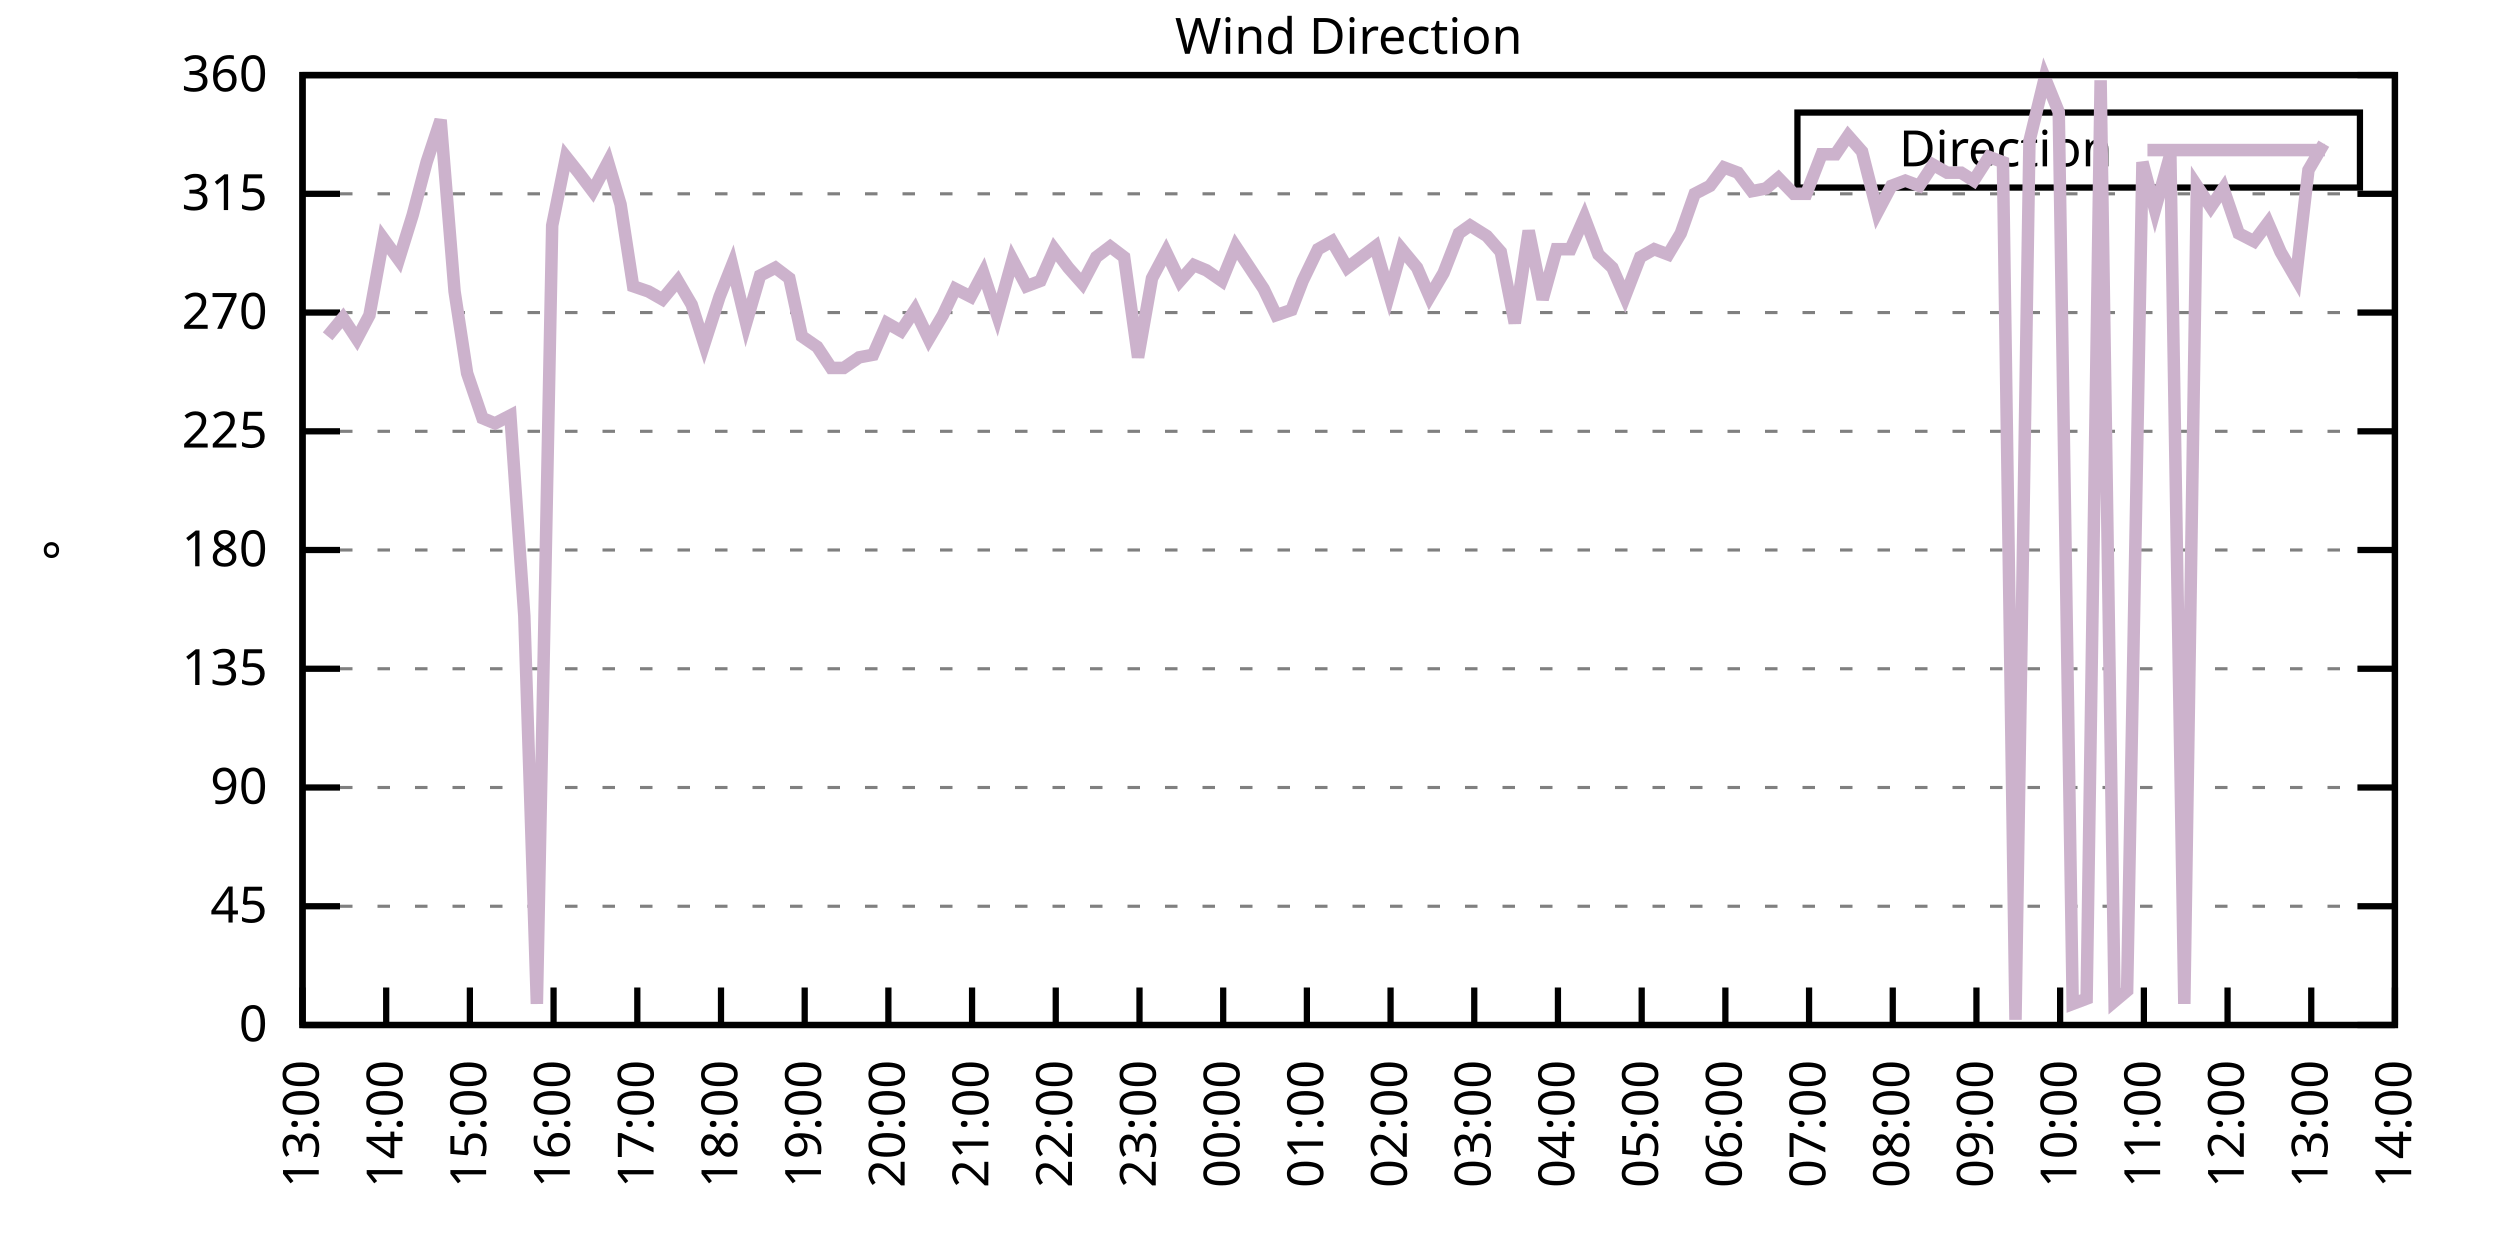
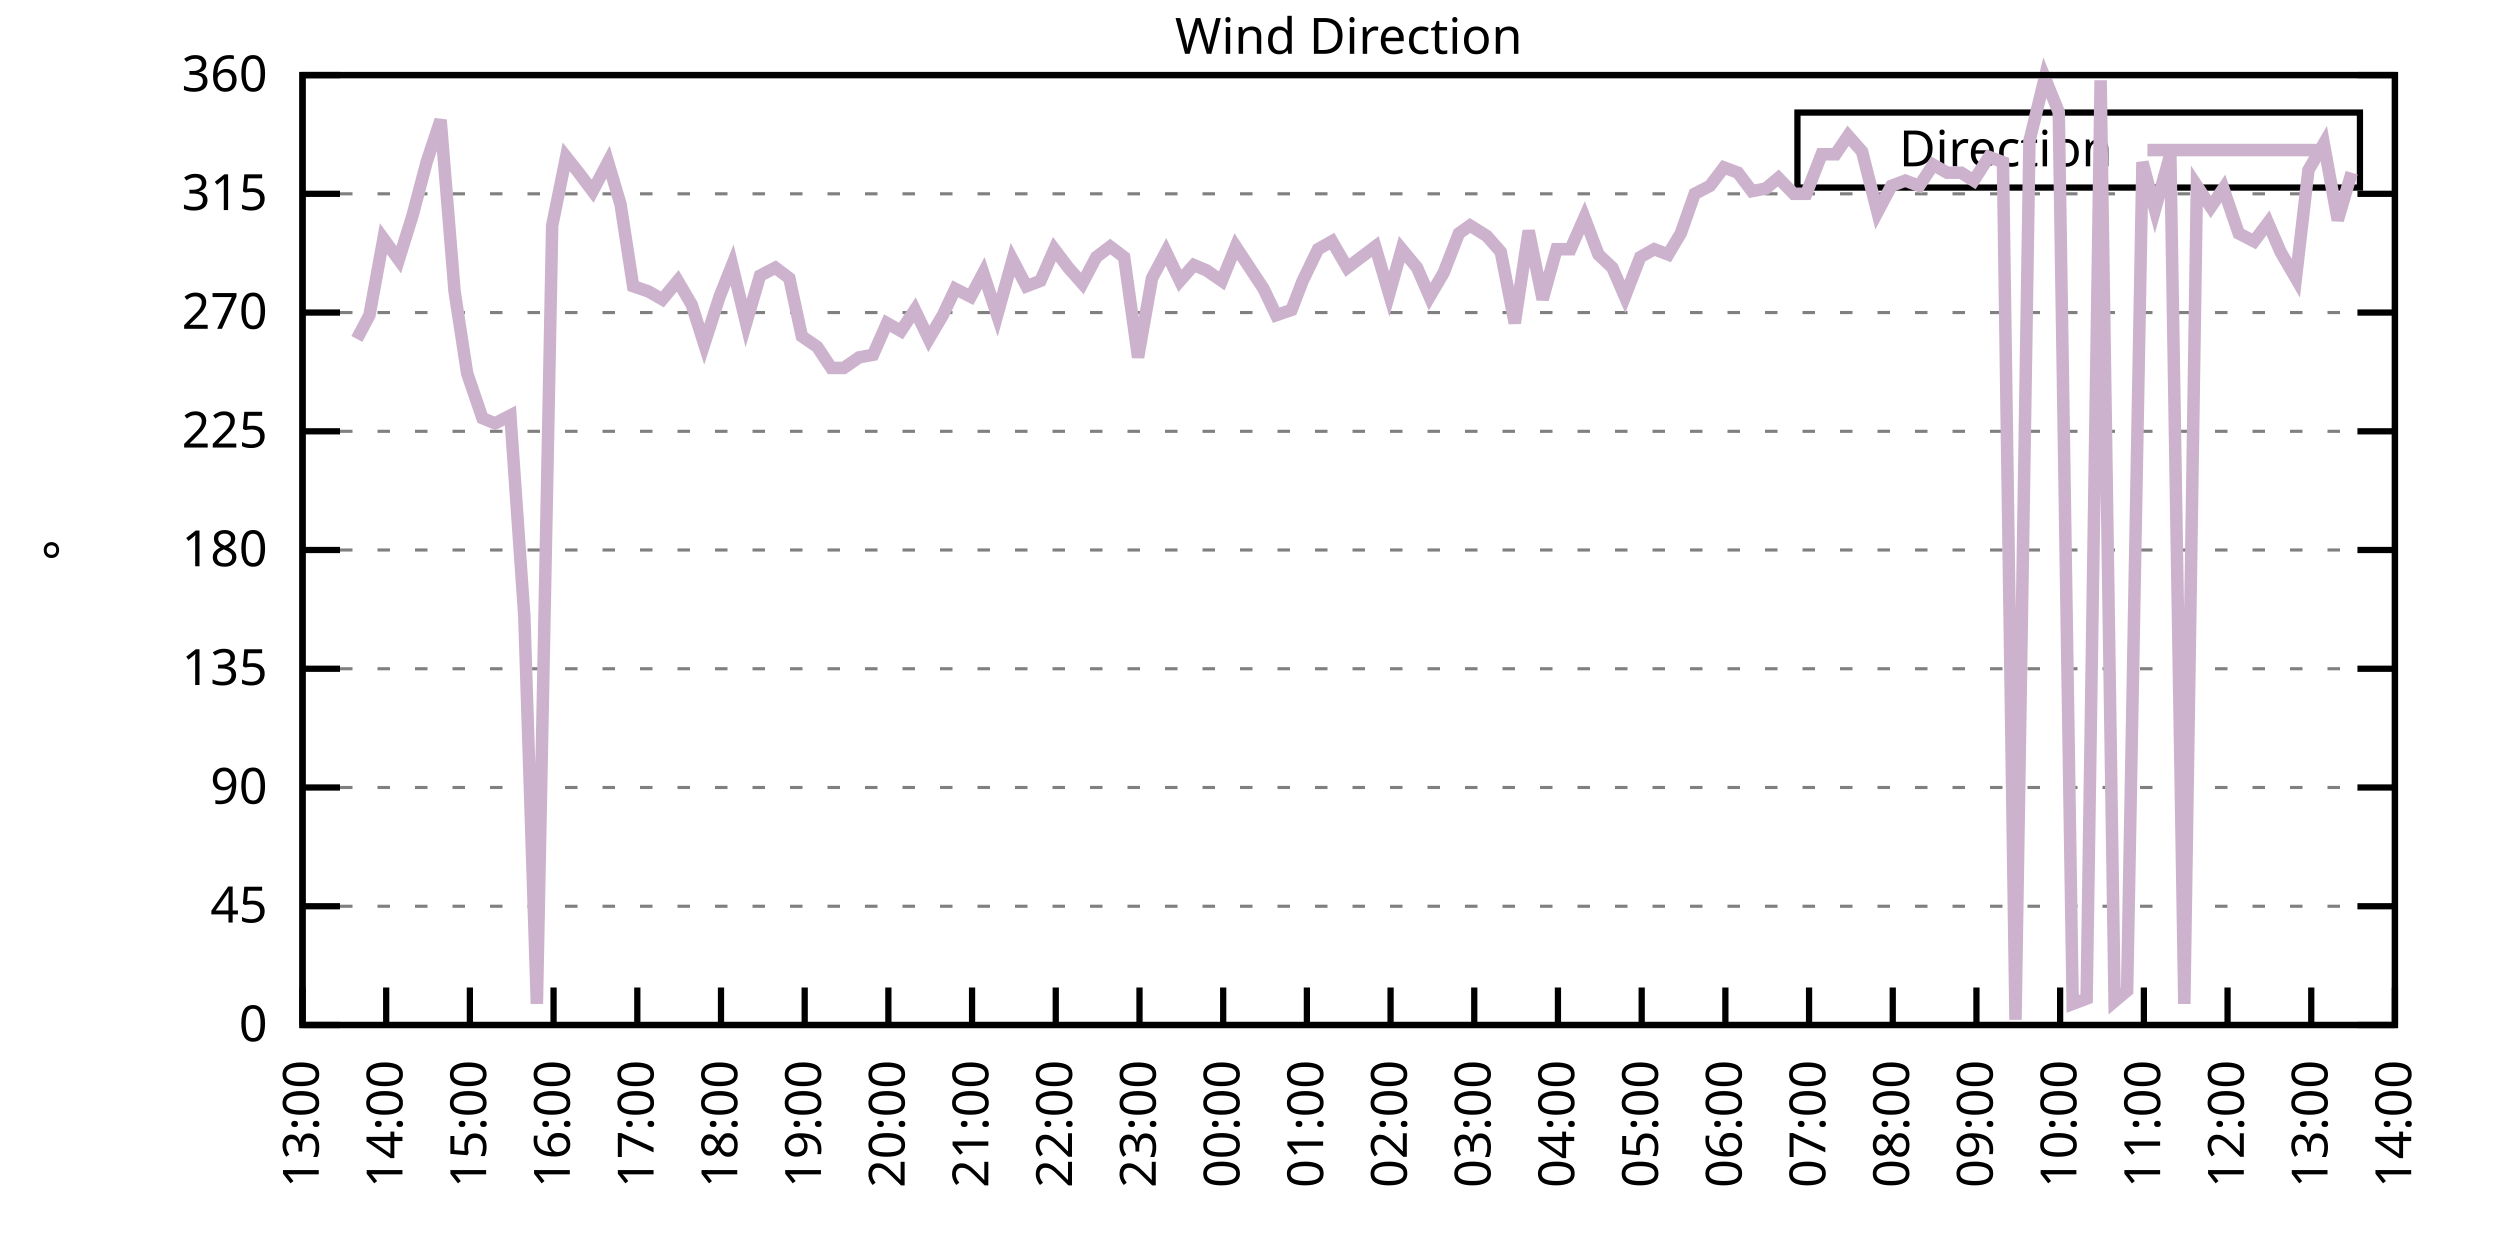
<svg xmlns="http://www.w3.org/2000/svg" xmlns:xlink="http://www.w3.org/1999/xlink" width="400" height="200" viewBox="0 0 400 200">
  <g id="gnuplot_canvas">
    <rect x="0" y="0" width="400" height="200" fill="none" />
    <defs>
      <circle id="gpDot" r="0.5" stroke-width="0.5" stroke="currentColor" />
      <path id="gpPt0" stroke-width="0.333" stroke="currentColor" d="M-1,0 h2 M0,-1 v2" />
      <path id="gpPt1" stroke-width="0.333" stroke="currentColor" d="M-1,-1 L1,1 M1,-1 L-1,1" />
      <path id="gpPt2" stroke-width="0.333" stroke="currentColor" d="M-1,0 L1,0 M0,-1 L0,1 M-1,-1 L1,1 M-1,1 L1,-1" />
      <rect id="gpPt3" stroke-width="0.333" stroke="currentColor" x="-1" y="-1" width="2" height="2" />
      <rect id="gpPt4" stroke-width="0.333" stroke="currentColor" fill="currentColor" x="-1" y="-1" width="2" height="2" />
      <circle id="gpPt5" stroke-width="0.333" stroke="currentColor" cx="0" cy="0" r="1" />
      <use xlink:href="#gpPt5" id="gpPt6" fill="currentColor" stroke="none" />
      <path id="gpPt7" stroke-width="0.333" stroke="currentColor" d="M0,-1.33 L-1.33,0.67 L1.33,0.67 z" />
      <use xlink:href="#gpPt7" id="gpPt8" fill="currentColor" stroke="none" />
      <use xlink:href="#gpPt7" id="gpPt9" stroke="currentColor" transform="rotate(180)" />
      <use xlink:href="#gpPt9" id="gpPt10" fill="currentColor" stroke="none" />
      <use xlink:href="#gpPt3" id="gpPt11" stroke="currentColor" transform="rotate(45)" />
      <use xlink:href="#gpPt11" id="gpPt12" fill="currentColor" stroke="none" />
      <path id="gpPt13" stroke-width="0.333" stroke="currentColor" d="M0,1.330 L1.265,0.411 L0.782,-1.067 L-0.782,-1.076 L-1.265,0.411 z" />
      <use xlink:href="#gpPt13" id="gpPt14" fill="currentColor" stroke="none" />
      <filter id="textbox" filterUnits="objectBoundingBox" x="0" y="0" height="1" width="1">
        <feFlood flood-color="white" flood-opacity="1" result="bgnd" />
        <feComposite in="SourceGraphic" in2="bgnd" operator="atop" />
      </filter>
      <filter id="greybox" filterUnits="objectBoundingBox" x="0" y="0" height="1" width="1">
        <feFlood flood-color="lightgrey" flood-opacity="1" result="grey" />
        <feComposite in="SourceGraphic" in2="grey" operator="atop" />
      </filter>
    </defs>
    <g fill="none" color="white" stroke="currentColor" stroke-width="1.00" stroke-linecap="butt" stroke-linejoin="miter">
</g>
    <g fill="none" color="black" stroke="currentColor" stroke-width="1.00" stroke-linecap="butt" stroke-linejoin="miter">
      <g stroke="none" shape-rendering="crispEdges">
        <polygon fill="rgb(255, 255, 255)" points="48.40,164.00 383.18,164.00 383.18,12.02 48.40,12.02 " />
      </g>
    </g>
    <g fill="none" color="black" stroke="currentColor" stroke-width="1.00" stroke-linecap="butt" stroke-linejoin="miter">
</g>
    <g fill="none" color="black" stroke="black" stroke-width="0.50" stroke-linecap="butt" stroke-linejoin="miter">
</g>
    <g fill="none" color="gray" stroke="currentColor" stroke-width="0.50" stroke-linecap="butt" stroke-linejoin="miter">
      <path stroke="gray" stroke-dasharray="2,4" class="gridline" d="M48.40,164.00 L383.19,164.00  " />
    </g>
    <g fill="none" color="gray" stroke="gray" stroke-width="1.00" stroke-linecap="butt" stroke-linejoin="miter">
</g>
    <g fill="none" color="black" stroke="currentColor" stroke-width="1.00" stroke-linecap="butt" stroke-linejoin="miter">
      <path stroke="black" d="M48.40,164.00 L54.40,164.00 M383.19,164.00 L377.19,164.00  " />
      <g transform="translate(42.80,166.60)" stroke="none" fill="black" font-family="Sans" font-size="8.00" text-anchor="end">
        <text>
          <tspan font-family="Sans"> 0</tspan>
        </text>
      </g>
    </g>
    <g fill="none" color="black" stroke="currentColor" stroke-width="1.00" stroke-linecap="butt" stroke-linejoin="miter">
</g>
    <g fill="none" color="black" stroke="black" stroke-width="0.50" stroke-linecap="butt" stroke-linejoin="miter">
</g>
    <g fill="none" color="gray" stroke="currentColor" stroke-width="0.50" stroke-linecap="butt" stroke-linejoin="miter">
      <path stroke="gray" stroke-dasharray="2,4" class="gridline" d="M48.40,145.00 L383.19,145.00  " />
    </g>
    <g fill="none" color="gray" stroke="gray" stroke-width="1.00" stroke-linecap="butt" stroke-linejoin="miter">
</g>
    <g fill="none" color="black" stroke="currentColor" stroke-width="1.00" stroke-linecap="butt" stroke-linejoin="miter">
      <path stroke="black" d="M48.40,145.00 L54.40,145.00 M383.19,145.00 L377.19,145.00  " />
      <g transform="translate(42.80,147.60)" stroke="none" fill="black" font-family="Sans" font-size="8.00" text-anchor="end">
        <text>
          <tspan font-family="Sans"> 45</tspan>
        </text>
      </g>
    </g>
    <g fill="none" color="black" stroke="currentColor" stroke-width="1.00" stroke-linecap="butt" stroke-linejoin="miter">
</g>
    <g fill="none" color="black" stroke="black" stroke-width="0.50" stroke-linecap="butt" stroke-linejoin="miter">
</g>
    <g fill="none" color="gray" stroke="currentColor" stroke-width="0.50" stroke-linecap="butt" stroke-linejoin="miter">
      <path stroke="gray" stroke-dasharray="2,4" class="gridline" d="M48.40,126.00 L383.19,126.00  " />
    </g>
    <g fill="none" color="gray" stroke="gray" stroke-width="1.00" stroke-linecap="butt" stroke-linejoin="miter">
</g>
    <g fill="none" color="black" stroke="currentColor" stroke-width="1.00" stroke-linecap="butt" stroke-linejoin="miter">
      <path stroke="black" d="M48.40,126.00 L54.40,126.00 M383.19,126.00 L377.19,126.00  " />
      <g transform="translate(42.80,128.60)" stroke="none" fill="black" font-family="Sans" font-size="8.00" text-anchor="end">
        <text>
          <tspan font-family="Sans"> 90</tspan>
        </text>
      </g>
    </g>
    <g fill="none" color="black" stroke="currentColor" stroke-width="1.00" stroke-linecap="butt" stroke-linejoin="miter">
</g>
    <g fill="none" color="black" stroke="black" stroke-width="0.50" stroke-linecap="butt" stroke-linejoin="miter">
</g>
    <g fill="none" color="gray" stroke="currentColor" stroke-width="0.50" stroke-linecap="butt" stroke-linejoin="miter">
      <path stroke="gray" stroke-dasharray="2,4" class="gridline" d="M48.40,107.00 L383.19,107.00  " />
    </g>
    <g fill="none" color="gray" stroke="gray" stroke-width="1.00" stroke-linecap="butt" stroke-linejoin="miter">
</g>
    <g fill="none" color="black" stroke="currentColor" stroke-width="1.00" stroke-linecap="butt" stroke-linejoin="miter">
      <path stroke="black" d="M48.40,107.00 L54.40,107.00 M383.19,107.00 L377.19,107.00  " />
      <g transform="translate(42.80,109.60)" stroke="none" fill="black" font-family="Sans" font-size="8.00" text-anchor="end">
        <text>
          <tspan font-family="Sans"> 135</tspan>
        </text>
      </g>
    </g>
    <g fill="none" color="black" stroke="currentColor" stroke-width="1.00" stroke-linecap="butt" stroke-linejoin="miter">
</g>
    <g fill="none" color="black" stroke="black" stroke-width="0.50" stroke-linecap="butt" stroke-linejoin="miter">
</g>
    <g fill="none" color="gray" stroke="currentColor" stroke-width="0.50" stroke-linecap="butt" stroke-linejoin="miter">
      <path stroke="gray" stroke-dasharray="2,4" class="gridline" d="M48.40,88.00 L383.19,88.00  " />
    </g>
    <g fill="none" color="gray" stroke="gray" stroke-width="1.00" stroke-linecap="butt" stroke-linejoin="miter">
</g>
    <g fill="none" color="black" stroke="currentColor" stroke-width="1.00" stroke-linecap="butt" stroke-linejoin="miter">
      <path stroke="black" d="M48.40,88.00 L54.40,88.00 M383.19,88.00 L377.19,88.00  " />
      <g transform="translate(42.80,90.60)" stroke="none" fill="black" font-family="Sans" font-size="8.00" text-anchor="end">
        <text>
          <tspan font-family="Sans"> 180</tspan>
        </text>
      </g>
    </g>
    <g fill="none" color="black" stroke="currentColor" stroke-width="1.00" stroke-linecap="butt" stroke-linejoin="miter">
</g>
    <g fill="none" color="black" stroke="black" stroke-width="0.50" stroke-linecap="butt" stroke-linejoin="miter">
</g>
    <g fill="none" color="gray" stroke="currentColor" stroke-width="0.50" stroke-linecap="butt" stroke-linejoin="miter">
      <path stroke="gray" stroke-dasharray="2,4" class="gridline" d="M48.40,69.01 L383.19,69.01  " />
    </g>
    <g fill="none" color="gray" stroke="gray" stroke-width="1.00" stroke-linecap="butt" stroke-linejoin="miter">
</g>
    <g fill="none" color="black" stroke="currentColor" stroke-width="1.00" stroke-linecap="butt" stroke-linejoin="miter">
      <path stroke="black" d="M48.40,69.01 L54.40,69.01 M383.19,69.01 L377.19,69.01  " />
      <g transform="translate(42.80,71.61)" stroke="none" fill="black" font-family="Sans" font-size="8.00" text-anchor="end">
        <text>
          <tspan font-family="Sans"> 225</tspan>
        </text>
      </g>
    </g>
    <g fill="none" color="black" stroke="currentColor" stroke-width="1.00" stroke-linecap="butt" stroke-linejoin="miter">
</g>
    <g fill="none" color="black" stroke="black" stroke-width="0.50" stroke-linecap="butt" stroke-linejoin="miter">
</g>
    <g fill="none" color="gray" stroke="currentColor" stroke-width="0.50" stroke-linecap="butt" stroke-linejoin="miter">
      <path stroke="gray" stroke-dasharray="2,4" class="gridline" d="M48.40,50.01 L383.19,50.01  " />
    </g>
    <g fill="none" color="gray" stroke="gray" stroke-width="1.00" stroke-linecap="butt" stroke-linejoin="miter">
</g>
    <g fill="none" color="black" stroke="currentColor" stroke-width="1.00" stroke-linecap="butt" stroke-linejoin="miter">
      <path stroke="black" d="M48.40,50.01 L54.40,50.01 M383.19,50.01 L377.19,50.01  " />
      <g transform="translate(42.80,52.61)" stroke="none" fill="black" font-family="Sans" font-size="8.00" text-anchor="end">
        <text>
          <tspan font-family="Sans"> 270</tspan>
        </text>
      </g>
    </g>
    <g fill="none" color="black" stroke="currentColor" stroke-width="1.00" stroke-linecap="butt" stroke-linejoin="miter">
</g>
    <g fill="none" color="black" stroke="black" stroke-width="0.50" stroke-linecap="butt" stroke-linejoin="miter">
</g>
    <g fill="none" color="gray" stroke="currentColor" stroke-width="0.50" stroke-linecap="butt" stroke-linejoin="miter">
      <path stroke="gray" stroke-dasharray="2,4" class="gridline" d="M48.40,31.01 L383.19,31.01  " />
    </g>
    <g fill="none" color="gray" stroke="gray" stroke-width="1.00" stroke-linecap="butt" stroke-linejoin="miter">
</g>
    <g fill="none" color="black" stroke="currentColor" stroke-width="1.00" stroke-linecap="butt" stroke-linejoin="miter">
      <path stroke="black" d="M48.40,31.01 L54.40,31.01 M383.19,31.01 L377.19,31.01  " />
      <g transform="translate(42.80,33.61)" stroke="none" fill="black" font-family="Sans" font-size="8.00" text-anchor="end">
        <text>
          <tspan font-family="Sans"> 315</tspan>
        </text>
      </g>
    </g>
    <g fill="none" color="black" stroke="currentColor" stroke-width="1.00" stroke-linecap="butt" stroke-linejoin="miter">
</g>
    <g fill="none" color="black" stroke="black" stroke-width="0.50" stroke-linecap="butt" stroke-linejoin="miter">
</g>
    <g fill="none" color="gray" stroke="currentColor" stroke-width="0.50" stroke-linecap="butt" stroke-linejoin="miter">
      <path stroke="gray" stroke-dasharray="2,4" class="gridline" d="M48.40,12.01 L383.19,12.01  " />
    </g>
    <g fill="none" color="gray" stroke="gray" stroke-width="1.00" stroke-linecap="butt" stroke-linejoin="miter">
</g>
    <g fill="none" color="black" stroke="currentColor" stroke-width="1.00" stroke-linecap="butt" stroke-linejoin="miter">
      <path stroke="black" d="M48.40,12.01 L54.40,12.01 M383.19,12.01 L377.19,12.01  " />
      <g transform="translate(42.80,14.61)" stroke="none" fill="black" font-family="Sans" font-size="8.00" text-anchor="end">
        <text>
          <tspan font-family="Sans"> 360</tspan>
        </text>
      </g>
    </g>
    <g fill="none" color="black" stroke="currentColor" stroke-width="1.00" stroke-linecap="butt" stroke-linejoin="miter">
      <path stroke="black" d="M48.40,164.00 L48.40,158.00  " />
      <g transform="translate(51.00,169.60) rotate(270.00)" stroke="none" fill="black" font-family="Sans" font-size="8.00" text-anchor="end">
        <text>
          <tspan font-family="Sans">13:00</tspan>
        </text>
      </g>
    </g>
    <g fill="none" color="black" stroke="currentColor" stroke-width="1.00" stroke-linecap="butt" stroke-linejoin="miter">
      <path stroke="black" d="M61.79,164.00 L61.79,158.00  " />
      <g transform="translate(64.39,169.60) rotate(270.00)" stroke="none" fill="black" font-family="Sans" font-size="8.00" text-anchor="end">
        <text>
          <tspan font-family="Sans">14:00</tspan>
        </text>
      </g>
    </g>
    <g fill="none" color="black" stroke="currentColor" stroke-width="1.00" stroke-linecap="butt" stroke-linejoin="miter">
      <path stroke="black" d="M75.18,164.00 L75.18,158.00  " />
      <g transform="translate(77.78,169.60) rotate(270.00)" stroke="none" fill="black" font-family="Sans" font-size="8.00" text-anchor="end">
        <text>
          <tspan font-family="Sans">15:00</tspan>
        </text>
      </g>
    </g>
    <g fill="none" color="black" stroke="currentColor" stroke-width="1.00" stroke-linecap="butt" stroke-linejoin="miter">
      <path stroke="black" d="M88.57,164.00 L88.57,158.00  " />
      <g transform="translate(91.17,169.60) rotate(270.00)" stroke="none" fill="black" font-family="Sans" font-size="8.00" text-anchor="end">
        <text>
          <tspan font-family="Sans">16:00</tspan>
        </text>
      </g>
    </g>
    <g fill="none" color="black" stroke="currentColor" stroke-width="1.00" stroke-linecap="butt" stroke-linejoin="miter">
      <path stroke="black" d="M101.97,164.00 L101.97,158.00  " />
      <g transform="translate(104.57,169.60) rotate(270.00)" stroke="none" fill="black" font-family="Sans" font-size="8.00" text-anchor="end">
        <text>
          <tspan font-family="Sans">17:00</tspan>
        </text>
      </g>
    </g>
    <g fill="none" color="black" stroke="currentColor" stroke-width="1.00" stroke-linecap="butt" stroke-linejoin="miter">
      <path stroke="black" d="M115.36,164.00 L115.36,158.00  " />
      <g transform="translate(117.96,169.60) rotate(270.00)" stroke="none" fill="black" font-family="Sans" font-size="8.00" text-anchor="end">
        <text>
          <tspan font-family="Sans">18:00</tspan>
        </text>
      </g>
    </g>
    <g fill="none" color="black" stroke="currentColor" stroke-width="1.00" stroke-linecap="butt" stroke-linejoin="miter">
      <path stroke="black" d="M128.75,164.00 L128.75,158.00  " />
      <g transform="translate(131.35,169.60) rotate(270.00)" stroke="none" fill="black" font-family="Sans" font-size="8.00" text-anchor="end">
        <text>
          <tspan font-family="Sans">19:00</tspan>
        </text>
      </g>
    </g>
    <g fill="none" color="black" stroke="currentColor" stroke-width="1.00" stroke-linecap="butt" stroke-linejoin="miter">
      <path stroke="black" d="M142.14,164.00 L142.14,158.00  " />
      <g transform="translate(144.74,169.60) rotate(270.00)" stroke="none" fill="black" font-family="Sans" font-size="8.00" text-anchor="end">
        <text>
          <tspan font-family="Sans">20:00</tspan>
        </text>
      </g>
    </g>
    <g fill="none" color="black" stroke="currentColor" stroke-width="1.00" stroke-linecap="butt" stroke-linejoin="miter">
      <path stroke="black" d="M155.53,164.00 L155.53,158.00  " />
      <g transform="translate(158.13,169.60) rotate(270.00)" stroke="none" fill="black" font-family="Sans" font-size="8.00" text-anchor="end">
        <text>
          <tspan font-family="Sans">21:00</tspan>
        </text>
      </g>
    </g>
    <g fill="none" color="black" stroke="currentColor" stroke-width="1.00" stroke-linecap="butt" stroke-linejoin="miter">
      <path stroke="black" d="M168.92,164.00 L168.92,158.00  " />
      <g transform="translate(171.52,169.60) rotate(270.00)" stroke="none" fill="black" font-family="Sans" font-size="8.00" text-anchor="end">
        <text>
          <tspan font-family="Sans">22:00</tspan>
        </text>
      </g>
    </g>
    <g fill="none" color="black" stroke="currentColor" stroke-width="1.00" stroke-linecap="butt" stroke-linejoin="miter">
      <path stroke="black" d="M182.32,164.00 L182.32,158.00  " />
      <g transform="translate(184.92,169.60) rotate(270.00)" stroke="none" fill="black" font-family="Sans" font-size="8.00" text-anchor="end">
        <text>
          <tspan font-family="Sans">23:00</tspan>
        </text>
      </g>
    </g>
    <g fill="none" color="black" stroke="currentColor" stroke-width="1.00" stroke-linecap="butt" stroke-linejoin="miter">
      <path stroke="black" d="M195.71,164.00 L195.71,158.00  " />
      <g transform="translate(198.31,169.60) rotate(270.00)" stroke="none" fill="black" font-family="Sans" font-size="8.00" text-anchor="end">
        <text>
          <tspan font-family="Sans">00:00</tspan>
        </text>
      </g>
    </g>
    <g fill="none" color="black" stroke="currentColor" stroke-width="1.00" stroke-linecap="butt" stroke-linejoin="miter">
      <path stroke="black" d="M209.10,164.00 L209.10,158.00  " />
      <g transform="translate(211.70,169.60) rotate(270.00)" stroke="none" fill="black" font-family="Sans" font-size="8.00" text-anchor="end">
        <text>
          <tspan font-family="Sans">01:00</tspan>
        </text>
      </g>
    </g>
    <g fill="none" color="black" stroke="currentColor" stroke-width="1.00" stroke-linecap="butt" stroke-linejoin="miter">
      <path stroke="black" d="M222.49,164.00 L222.49,158.00  " />
      <g transform="translate(225.09,169.60) rotate(270.00)" stroke="none" fill="black" font-family="Sans" font-size="8.00" text-anchor="end">
        <text>
          <tspan font-family="Sans">02:00</tspan>
        </text>
      </g>
    </g>
    <g fill="none" color="black" stroke="currentColor" stroke-width="1.00" stroke-linecap="butt" stroke-linejoin="miter">
      <path stroke="black" d="M235.88,164.00 L235.88,158.00  " />
      <g transform="translate(238.48,169.60) rotate(270.00)" stroke="none" fill="black" font-family="Sans" font-size="8.00" text-anchor="end">
        <text>
          <tspan font-family="Sans">03:00</tspan>
        </text>
      </g>
    </g>
    <g fill="none" color="black" stroke="currentColor" stroke-width="1.00" stroke-linecap="butt" stroke-linejoin="miter">
      <path stroke="black" d="M249.27,164.00 L249.27,158.00  " />
      <g transform="translate(251.87,169.60) rotate(270.00)" stroke="none" fill="black" font-family="Sans" font-size="8.00" text-anchor="end">
        <text>
          <tspan font-family="Sans">04:00</tspan>
        </text>
      </g>
    </g>
    <g fill="none" color="black" stroke="currentColor" stroke-width="1.00" stroke-linecap="butt" stroke-linejoin="miter">
      <path stroke="black" d="M262.67,164.00 L262.67,158.00  " />
      <g transform="translate(265.27,169.60) rotate(270.00)" stroke="none" fill="black" font-family="Sans" font-size="8.00" text-anchor="end">
        <text>
          <tspan font-family="Sans">05:00</tspan>
        </text>
      </g>
    </g>
    <g fill="none" color="black" stroke="currentColor" stroke-width="1.00" stroke-linecap="butt" stroke-linejoin="miter">
      <path stroke="black" d="M276.06,164.00 L276.06,158.00  " />
      <g transform="translate(278.66,169.60) rotate(270.00)" stroke="none" fill="black" font-family="Sans" font-size="8.00" text-anchor="end">
        <text>
          <tspan font-family="Sans">06:00</tspan>
        </text>
      </g>
    </g>
    <g fill="none" color="black" stroke="currentColor" stroke-width="1.00" stroke-linecap="butt" stroke-linejoin="miter">
      <path stroke="black" d="M289.45,164.00 L289.45,158.00  " />
      <g transform="translate(292.05,169.60) rotate(270.00)" stroke="none" fill="black" font-family="Sans" font-size="8.00" text-anchor="end">
        <text>
          <tspan font-family="Sans">07:00</tspan>
        </text>
      </g>
    </g>
    <g fill="none" color="black" stroke="currentColor" stroke-width="1.00" stroke-linecap="butt" stroke-linejoin="miter">
      <path stroke="black" d="M302.84,164.00 L302.84,158.00  " />
      <g transform="translate(305.44,169.60) rotate(270.00)" stroke="none" fill="black" font-family="Sans" font-size="8.00" text-anchor="end">
        <text>
          <tspan font-family="Sans">08:00</tspan>
        </text>
      </g>
    </g>
    <g fill="none" color="black" stroke="currentColor" stroke-width="1.00" stroke-linecap="butt" stroke-linejoin="miter">
      <path stroke="black" d="M316.23,164.00 L316.23,158.00  " />
      <g transform="translate(318.83,169.60) rotate(270.00)" stroke="none" fill="black" font-family="Sans" font-size="8.00" text-anchor="end">
        <text>
          <tspan font-family="Sans">09:00</tspan>
        </text>
      </g>
    </g>
    <g fill="none" color="black" stroke="currentColor" stroke-width="1.00" stroke-linecap="butt" stroke-linejoin="miter">
      <path stroke="black" d="M329.62,164.00 L329.62,158.00  " />
      <g transform="translate(332.22,169.60) rotate(270.00)" stroke="none" fill="black" font-family="Sans" font-size="8.00" text-anchor="end">
        <text>
          <tspan font-family="Sans">10:00</tspan>
        </text>
      </g>
    </g>
    <g fill="none" color="black" stroke="currentColor" stroke-width="1.00" stroke-linecap="butt" stroke-linejoin="miter">
      <path stroke="black" d="M343.02,164.00 L343.02,158.00  " />
      <g transform="translate(345.62,169.60) rotate(270.00)" stroke="none" fill="black" font-family="Sans" font-size="8.00" text-anchor="end">
        <text>
          <tspan font-family="Sans">11:00</tspan>
        </text>
      </g>
    </g>
    <g fill="none" color="black" stroke="currentColor" stroke-width="1.00" stroke-linecap="butt" stroke-linejoin="miter">
      <path stroke="black" d="M356.41,164.00 L356.41,158.00  " />
      <g transform="translate(359.01,169.60) rotate(270.00)" stroke="none" fill="black" font-family="Sans" font-size="8.00" text-anchor="end">
        <text>
          <tspan font-family="Sans">12:00</tspan>
        </text>
      </g>
    </g>
    <g fill="none" color="black" stroke="currentColor" stroke-width="1.00" stroke-linecap="butt" stroke-linejoin="miter">
      <path stroke="black" d="M369.80,164.00 L369.80,158.00  " />
      <g transform="translate(372.40,169.60) rotate(270.00)" stroke="none" fill="black" font-family="Sans" font-size="8.00" text-anchor="end">
        <text>
          <tspan font-family="Sans">13:00</tspan>
        </text>
      </g>
    </g>
    <g fill="none" color="black" stroke="currentColor" stroke-width="1.00" stroke-linecap="butt" stroke-linejoin="miter">
      <path stroke="black" d="M383.19,164.00 L383.19,158.00  " />
      <g transform="translate(385.79,169.60) rotate(270.00)" stroke="none" fill="black" font-family="Sans" font-size="8.00" text-anchor="end">
        <text>
          <tspan font-family="Sans">14:00</tspan>
        </text>
      </g>
    </g>
    <g fill="none" color="black" stroke="currentColor" stroke-width="1.00" stroke-linecap="butt" stroke-linejoin="miter">
</g>
    <g fill="none" color="black" stroke="currentColor" stroke-width="1.00" stroke-linecap="butt" stroke-linejoin="miter">
      <path stroke="black" d="M48.40,12.01 L48.40,164.00 L383.19,164.00 L383.19,12.01 L48.40,12.01 Z  " />
    </g>
    <g fill="none" color="black" stroke="currentColor" stroke-width="1.00" stroke-linecap="butt" stroke-linejoin="miter">
</g>
    <g fill="none" color="black" stroke="currentColor" stroke-width="1.00" stroke-linecap="butt" stroke-linejoin="miter">
      <path stroke="black" d="M287.59,30.01 L287.59,18.01 L377.59,18.01 L377.59,30.01 L287.59,30.01 Z  " />
    </g>
    <g id="Wind_direction_plot_1">
      <g fill="none" color="white" stroke="black" stroke-width="2.00" stroke-linecap="butt" stroke-linejoin="miter">
</g>
      <g fill="none" color="black" stroke="currentColor" stroke-width="2.00" stroke-linecap="butt" stroke-linejoin="miter">
        <g transform="translate(337.99,26.61)" stroke="none" fill="black" font-family="Sans" font-size="8.00" text-anchor="end">
          <text>
            <tspan font-family="Sans">Direction</tspan>
          </text>
        </g>
      </g>
      <g fill="none" color="black" stroke="currentColor" stroke-width="2.00" stroke-linecap="butt" stroke-linejoin="miter">
-         <path stroke="rgb(204, 178, 204)" d="M343.59,24.01 L371.99,24.01 M52.42,53.81 L54.87,50.85 L57.10,54.23 L59.11,50.43 L61.35,38.19 L63.80,41.56   L66.03,34.39 L68.26,25.94 L70.50,19.19 L72.73,46.63 L74.74,59.72 L77.19,66.90 L79.20,67.74 L81.66,66.47   L83.89,98.56 L85.90,160.62 L88.35,36.08 L90.58,25.10 L92.59,27.63 L94.82,30.59 L97.28,25.94 L99.29,32.70   L101.30,45.79 L103.75,46.63 L105.98,47.90 L108.44,44.94 L110.67,48.74 L112.68,55.07 L115.13,47.47 L117.14,42.41   L119.38,51.70 L121.61,44.10 L124.06,42.83 L126.29,44.52 L128.30,53.81 L130.76,55.50 L132.99,58.87 L135.00,58.87   L137.45,57.18 L139.69,56.76 L141.92,51.70 L144.15,52.96 L146.38,49.59 L148.61,54.23 L150.85,50.43 L152.85,46.21   L155.31,47.47 L157.32,43.67 L159.55,50.43 L162.01,41.56 L164.24,45.79 L166.47,44.94 L168.70,39.87 L170.93,42.83   L173.17,45.36 L175.40,41.14 L177.63,39.45 L179.86,41.14 L182.09,57.18 L184.32,44.52 L186.56,40.30 L188.79,44.94   L191.02,42.41 L193.03,43.25 L195.48,44.94 L197.72,39.45 L202.18,46.21 L204.19,50.43 L206.64,49.59 L208.43,44.94   L210.88,39.87 L213.12,38.61 L215.57,42.83 L220.04,39.45 L222.27,47.05 L224.28,39.87 L226.73,42.83 L228.74,47.47   L230.97,43.67 L233.43,37.34 L235.21,36.08 L237.89,37.76 L240.12,40.30 L242.36,51.70 L244.59,36.92 L246.82,47.90   L249.05,39.87 L251.28,39.87 L253.51,34.81 L255.75,40.72 L257.98,42.83 L259.99,47.47 L262.44,41.14 L264.67,39.87   L266.91,40.72 L268.92,37.34 L271.15,31.01 L273.60,29.74 L275.83,26.79 L278.07,27.63 L280.30,30.59 L282.53,30.16   L284.54,28.48 L286.99,31.01 L289.00,31.01 L291.46,24.68 L293.69,24.68 L295.70,21.72 L297.93,24.25 L300.39,33.96   L302.62,29.74 L304.85,28.90 L307.08,29.74 L309.31,26.36 L311.54,27.63 L313.78,27.63 L315.79,28.90 L318.24,25.10   L320.47,25.94 L322.48,163.16 L324.71,22.56 L327.17,12.43 L329.40,17.92 L331.63,160.62 L333.86,159.78 L336.10,12.85   L338.33,160.20 L340.34,158.51 L342.79,25.94 L344.80,33.54 L347.26,24.68 L349.49,160.62 L351.50,29.74 L353.73,33.12   L355.74,30.16 L358.19,37.34 L360.65,38.61 L362.88,35.65 L364.89,40.30 L367.34,44.52 L369.35,27.21 L371.81,22.99    " />
+         <path stroke="rgb(204, 178, 204)" d="M343.59,24.01 L371.99,24.01 M57.10,54.23 L59.11,50.43 L61.35,38.19 L63.80,41.56 L66.03,34.39 L68.26,25.94   L70.50,19.19 L72.73,46.63 L74.74,59.72 L77.19,66.90 L79.20,67.74 L81.66,66.47 L83.89,98.56 L85.90,160.62   L88.35,36.08 L90.58,25.10 L92.59,27.63 L94.82,30.59 L97.28,25.94 L99.29,32.70 L101.30,45.79 L103.75,46.63   L105.98,47.90 L108.44,44.94 L110.67,48.74 L112.68,55.07 L115.13,47.47 L117.14,42.41 L119.38,51.70 L121.61,44.10   L124.06,42.83 L126.29,44.52 L128.30,53.81 L130.76,55.50 L132.99,58.87 L135.00,58.87 L137.45,57.18 L139.69,56.76   L141.92,51.70 L144.15,52.96 L146.38,49.59 L148.61,54.23 L150.85,50.43 L152.85,46.21 L155.31,47.47 L157.32,43.67   L159.55,50.43 L162.01,41.56 L164.24,45.79 L166.47,44.94 L168.70,39.87 L170.93,42.83 L173.17,45.36 L175.40,41.14   L177.63,39.45 L179.86,41.14 L182.09,57.18 L184.32,44.52 L186.56,40.30 L188.79,44.94 L191.02,42.41 L193.03,43.25   L195.48,44.94 L197.72,39.45 L202.18,46.21 L204.19,50.43 L206.64,49.59 L208.43,44.94 L210.88,39.87 L213.12,38.61   L215.57,42.83 L220.04,39.45 L222.27,47.05 L224.28,39.87 L226.73,42.83 L228.74,47.47 L230.97,43.67 L233.43,37.34   L235.21,36.08 L237.89,37.76 L240.12,40.30 L242.36,51.70 L244.59,36.92 L246.82,47.90 L249.05,39.87 L251.28,39.87   L253.51,34.81 L255.75,40.72 L257.98,42.83 L259.99,47.47 L262.44,41.14 L264.67,39.87 L266.91,40.72 L268.92,37.34   L271.15,31.01 L273.60,29.74 L275.83,26.79 L278.07,27.63 L280.30,30.59 L282.53,30.16 L284.54,28.48 L286.99,31.01   L289.00,31.01 L291.46,24.68 L293.69,24.68 L295.70,21.72 L297.93,24.25 L300.39,33.96 L302.62,29.74 L304.85,28.90   L307.08,29.74 L309.31,26.36 L311.54,27.63 L313.78,27.63 L315.79,28.90 L318.24,25.10 L320.47,25.94 L322.48,163.16   L324.71,22.56 L327.17,12.43 L329.40,17.92 L331.63,160.62 L333.86,159.78 L336.10,12.85 L338.33,160.20 L340.34,158.51   L342.79,25.94 L344.80,33.54 L347.26,24.68 L349.49,160.62 L351.50,29.74 L353.73,33.12 L355.74,30.16 L358.19,37.34   L360.65,38.61 L362.88,35.65 L364.89,40.30 L367.34,44.52 L369.35,27.21 L371.81,22.99 L374.04,35.23 L376.27,27.63    " />
      </g>
    </g>
    <g fill="none" color="black" stroke="currentColor" stroke-width="2.00" stroke-linecap="butt" stroke-linejoin="miter">
</g>
    <g fill="none" color="black" stroke="black" stroke-width="1.00" stroke-linecap="butt" stroke-linejoin="miter">
</g>
    <g fill="none" color="black" stroke="currentColor" stroke-width="1.00" stroke-linecap="butt" stroke-linejoin="miter">
      <path stroke="black" d="M48.40,12.01 L48.40,164.00 L383.19,164.00 L383.19,12.01 L48.40,12.01 Z  " />
      <g transform="translate(12.80,88.01) rotate(270.00)" stroke="none" fill="black" font-family="Sans" font-size="8.00" text-anchor="middle">
        <text>
          <tspan font-family="Sans">°</tspan>
        </text>
      </g>
    </g>
    <g fill="none" color="black" stroke="currentColor" stroke-width="1.00" stroke-linecap="butt" stroke-linejoin="miter">
</g>
    <g fill="none" color="black" stroke="currentColor" stroke-width="1.00" stroke-linecap="butt" stroke-linejoin="miter">
      <g transform="translate(215.79,8.61)" stroke="none" fill="black" font-family="Sans" font-size="8.00" text-anchor="middle">
        <text>
          <tspan font-family="Sans">Wind Direction</tspan>
        </text>
      </g>
    </g>
    <g fill="none" color="black" stroke="currentColor" stroke-width="1.00" stroke-linecap="butt" stroke-linejoin="miter">
</g>
  </g>
</svg>
